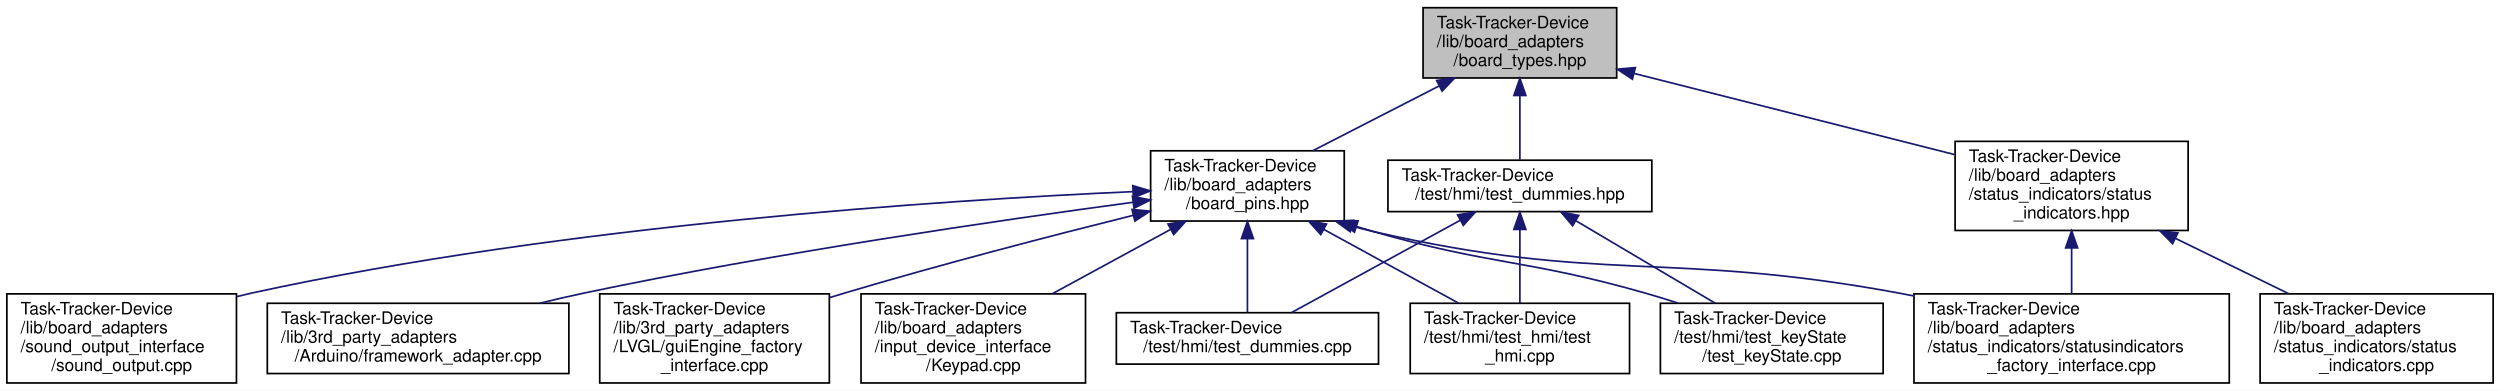
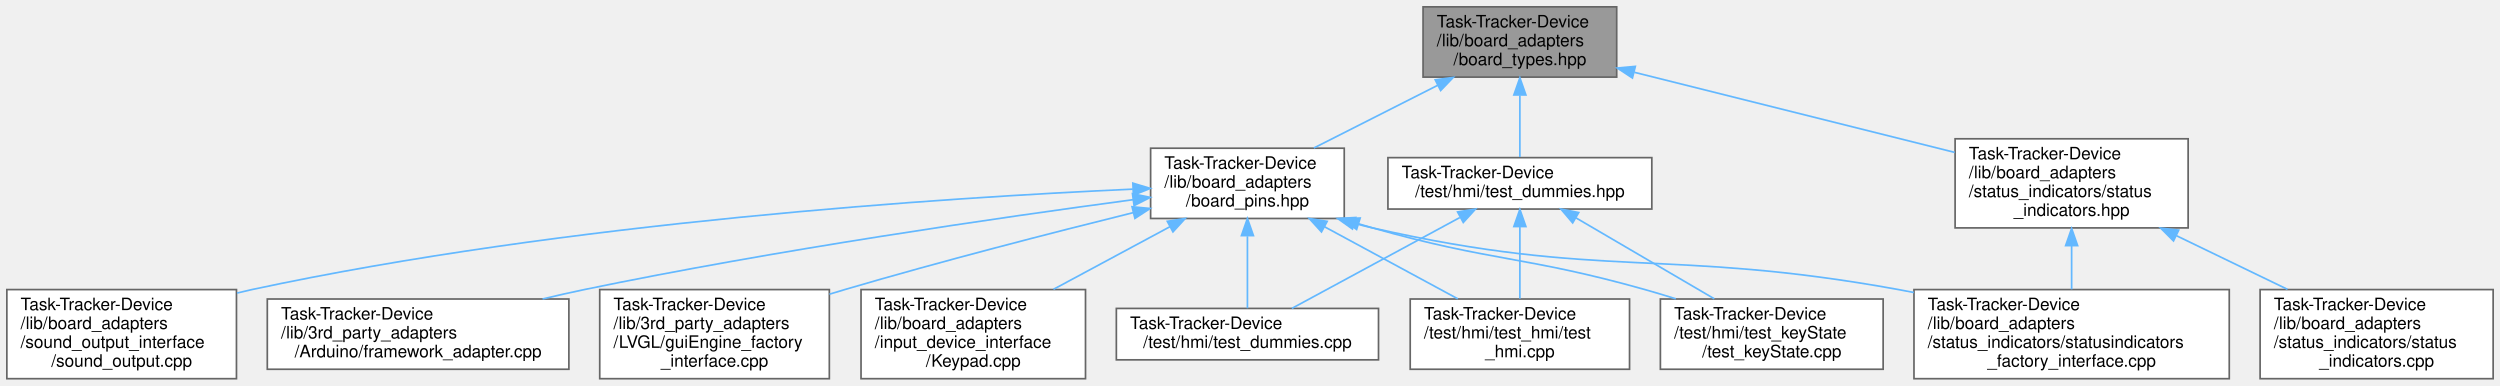
- <svg xmlns="http://www.w3.org/2000/svg" xmlns:xlink="http://www.w3.org/1999/xlink" width="1459pt" height="228pt" viewBox="0.00 0.00 1459.00 228.00">
-   <g id="graph0" class="graph" transform="scale(1 1) rotate(0) translate(4 224)">
-     <polygon fill="white" stroke="transparent" points="-4,4 -4,-224 1455,-224 1455,4 -4,4" />
-     <g id="node1" class="node">
-       <g id="a_node1">
-         <a xlink:title=" ">
-           <polygon fill="#bfbfbf" stroke="black" points="826.5,-178.5 826.5,-219.5 939.5,-219.5 939.5,-178.5 826.5,-178.5" />
-           <text text-anchor="start" x="834.5" y="-207.5" font-family="Helvetica,sans-Serif" font-size="10.00">Task-Tracker-Device</text>
-           <text text-anchor="start" x="834.5" y="-196.5" font-family="Helvetica,sans-Serif" font-size="10.00">/lib/board_adapters</text>
-           <text text-anchor="middle" x="883" y="-185.5" font-family="Helvetica,sans-Serif" font-size="10.00">/board_types.hpp</text>
-         </a>
-       </g>
-     </g>
-     <g id="node2" class="node">
-       <g id="a_node2">
+ <svg xmlns="http://www.w3.org/2000/svg" xmlns:xlink="http://www.w3.org/1999/xlink" width="1459pt" height="225pt" viewBox="0.00 0.00 1459.00 225.00">
+   <g id="graph0" class="graph" transform="scale(1 1) rotate(0) translate(4 221)">
+     <g id="Node000001" class="node">
+       <g id="a_Node000001">
+         <a xlink:title=" ">
+           <polygon fill="#999999" stroke="#666666" points="939.5,-217 826.5,-217 826.5,-176 939.5,-176 939.5,-217" />
+           <text text-anchor="start" x="834.5" y="-205" font-family="Helvetica,sans-Serif" font-size="10.00">Task-Tracker-Device</text>
+           <text text-anchor="start" x="834.5" y="-194" font-family="Helvetica,sans-Serif" font-size="10.00">/lib/board_adapters</text>
+           <text text-anchor="middle" x="883" y="-183" font-family="Helvetica,sans-Serif" font-size="10.00">/board_types.hpp</text>
+         </a>
+       </g>
+     </g>
+     <g id="Node000002" class="node">
+       <g id="a_Node000002">
        <a xlink:href="board__pins_8hpp.xhtml" target="_top" xlink:title="Provides named objects for the pins provided by the board.">
-           <polygon fill="white" stroke="black" points="667.5,-95 667.5,-136 780.5,-136 780.5,-95 667.5,-95" />
-           <text text-anchor="start" x="675.5" y="-124" font-family="Helvetica,sans-Serif" font-size="10.00">Task-Tracker-Device</text>
-           <text text-anchor="start" x="675.5" y="-113" font-family="Helvetica,sans-Serif" font-size="10.00">/lib/board_adapters</text>
-           <text text-anchor="middle" x="724" y="-102" font-family="Helvetica,sans-Serif" font-size="10.00">/board_pins.hpp</text>
-         </a>
-       </g>
-     </g>
-     <g id="edge1" class="edge">
-       <path fill="none" stroke="midnightblue" d="M835.81,-173.81C812.27,-161.75 784.18,-147.35 762.05,-136" />
-       <polygon fill="midnightblue" stroke="midnightblue" points="834.42,-177.03 844.92,-178.48 837.61,-170.8 834.42,-177.03" />
-     </g>
-     <g id="node11" class="node">
-       <g id="a_node11">
+           <polygon fill="white" stroke="#666666" points="780.5,-134.5 667.5,-134.5 667.5,-93.5 780.5,-93.5 780.5,-134.5" />
+           <text text-anchor="start" x="675.5" y="-122.5" font-family="Helvetica,sans-Serif" font-size="10.00">Task-Tracker-Device</text>
+           <text text-anchor="start" x="675.5" y="-111.5" font-family="Helvetica,sans-Serif" font-size="10.00">/lib/board_adapters</text>
+           <text text-anchor="middle" x="724" y="-100.5" font-family="Helvetica,sans-Serif" font-size="10.00">/board_pins.hpp</text>
+         </a>
+       </g>
+     </g>
+     <g id="edge1_Node000001_Node000002" class="edge">
+       <g id="a_edge1_Node000001_Node000002">
+         <a xlink:title=" ">
+           <path fill="none" stroke="#63b8ff" d="M835.14,-171.27C812,-159.55 784.58,-145.67 762.77,-134.63" />
+           <polygon fill="#63b8ff" stroke="#63b8ff" points="833.6,-174.41 844.1,-175.81 836.76,-168.17 833.6,-174.41" />
+         </a>
+       </g>
+     </g>
+     <g id="Node000011" class="node">
+       <g id="a_Node000011">
        <a xlink:href="status__indicators_8hpp.xhtml" target="_top" xlink:title=" ">
-           <polygon fill="white" stroke="black" points="1137,-89.5 1137,-141.5 1273,-141.5 1273,-89.5 1137,-89.5" />
-           <text text-anchor="start" x="1145" y="-129.5" font-family="Helvetica,sans-Serif" font-size="10.00">Task-Tracker-Device</text>
-           <text text-anchor="start" x="1145" y="-118.5" font-family="Helvetica,sans-Serif" font-size="10.00">/lib/board_adapters</text>
-           <text text-anchor="start" x="1145" y="-107.5" font-family="Helvetica,sans-Serif" font-size="10.00">/status_indicators/status</text>
-           <text text-anchor="middle" x="1205" y="-96.5" font-family="Helvetica,sans-Serif" font-size="10.00">_indicators.hpp</text>
-         </a>
-       </g>
-     </g>
-     <g id="edge10" class="edge">
-       <path fill="none" stroke="midnightblue" d="M949.77,-181.1C1004.49,-167.25 1081.61,-147.73 1136.73,-133.78" />
-       <polygon fill="midnightblue" stroke="midnightblue" points="948.66,-177.77 939.83,-183.62 950.38,-184.56 948.66,-177.77" />
-     </g>
-     <g id="node13" class="node">
-       <g id="a_node13">
+           <polygon fill="white" stroke="#666666" points="1273,-140 1137,-140 1137,-88 1273,-88 1273,-140" />
+           <text text-anchor="start" x="1145" y="-128" font-family="Helvetica,sans-Serif" font-size="10.00">Task-Tracker-Device</text>
+           <text text-anchor="start" x="1145" y="-117" font-family="Helvetica,sans-Serif" font-size="10.00">/lib/board_adapters</text>
+           <text text-anchor="start" x="1145" y="-106" font-family="Helvetica,sans-Serif" font-size="10.00">/status_indicators/status</text>
+           <text text-anchor="middle" x="1205" y="-95" font-family="Helvetica,sans-Serif" font-size="10.00">_indicators.hpp</text>
+         </a>
+       </g>
+     </g>
+     <g id="edge10_Node000001_Node000011" class="edge">
+       <g id="a_edge10_Node000001_Node000011">
+         <a xlink:title=" ">
+           <path fill="none" stroke="#63b8ff" d="M949.77,-178.81C1004.49,-165.13 1081.61,-145.85 1136.73,-132.07" />
+           <polygon fill="#63b8ff" stroke="#63b8ff" points="948.68,-175.47 939.83,-181.29 950.38,-182.26 948.68,-175.47" />
+         </a>
+       </g>
+     </g>
+     <g id="Node000013" class="node">
+       <g id="a_Node000013">
        <a xlink:href="test__dummies_8hpp.xhtml" target="_top" xlink:title=" ">
-           <polygon fill="white" stroke="black" points="806,-100.5 806,-130.5 960,-130.5 960,-100.5 806,-100.5" />
-           <text text-anchor="start" x="814" y="-118.5" font-family="Helvetica,sans-Serif" font-size="10.00">Task-Tracker-Device</text>
-           <text text-anchor="middle" x="883" y="-107.5" font-family="Helvetica,sans-Serif" font-size="10.00">/test/hmi/test_dummies.hpp</text>
-         </a>
-       </g>
-     </g>
-     <g id="edge13" class="edge">
-       <path fill="none" stroke="midnightblue" d="M883,-168.03C883,-155.26 883,-140.97 883,-130.68" />
-       <polygon fill="midnightblue" stroke="midnightblue" points="879.5,-168.27 883,-178.27 886.5,-168.27 879.5,-168.27" />
-     </g>
-     <g id="node3" class="node">
-       <g id="a_node3">
+           <polygon fill="white" stroke="#666666" points="960,-129 806,-129 806,-99 960,-99 960,-129" />
+           <text text-anchor="start" x="814" y="-117" font-family="Helvetica,sans-Serif" font-size="10.00">Task-Tracker-Device</text>
+           <text text-anchor="middle" x="883" y="-106" font-family="Helvetica,sans-Serif" font-size="10.00">/test/hmi/test_dummies.hpp</text>
+         </a>
+       </g>
+     </g>
+     <g id="edge13_Node000001_Node000013" class="edge">
+       <g id="a_edge13_Node000001_Node000013">
+         <a xlink:title=" ">
+           <path fill="none" stroke="#63b8ff" d="M883,-165.26C883,-152.96 883,-139.33 883,-129.37" />
+           <polygon fill="#63b8ff" stroke="#63b8ff" points="879.5,-165.6 883,-175.6 886.5,-165.6 879.5,-165.6" />
+         </a>
+       </g>
+     </g>
+     <g id="Node000003" class="node">
+       <g id="a_Node000003">
        <a xlink:href="framework__adapter_8cpp.xhtml" target="_top" xlink:title=" ">
-           <polygon fill="white" stroke="black" points="152,-6 152,-47 328,-47 328,-6 152,-6" />
-           <text text-anchor="start" x="160" y="-35" font-family="Helvetica,sans-Serif" font-size="10.00">Task-Tracker-Device</text>
-           <text text-anchor="start" x="160" y="-24" font-family="Helvetica,sans-Serif" font-size="10.00">/lib/3rd_party_adapters</text>
-           <text text-anchor="middle" x="240" y="-13" font-family="Helvetica,sans-Serif" font-size="10.00">/Arduino/framework_adapter.cpp</text>
-         </a>
-       </g>
-     </g>
-     <g id="edge2" class="edge">
-       <path fill="none" stroke="midnightblue" d="M657.18,-105.94C579.75,-95.54 448.5,-76.45 337,-53 328.57,-51.23 319.77,-49.18 311.06,-47.05" />
-       <polygon fill="midnightblue" stroke="midnightblue" points="656.9,-109.43 667.28,-107.29 657.83,-102.49 656.9,-109.43" />
-     </g>
-     <g id="node4" class="node">
-       <g id="a_node4">
+           <polygon fill="white" stroke="#666666" points="328,-46.5 152,-46.5 152,-5.5 328,-5.5 328,-46.5" />
+           <text text-anchor="start" x="160" y="-34.5" font-family="Helvetica,sans-Serif" font-size="10.00">Task-Tracker-Device</text>
+           <text text-anchor="start" x="160" y="-23.5" font-family="Helvetica,sans-Serif" font-size="10.00">/lib/3rd_party_adapters</text>
+           <text text-anchor="middle" x="240" y="-12.5" font-family="Helvetica,sans-Serif" font-size="10.00">/Arduino/framework_adapter.cpp</text>
+         </a>
+       </g>
+     </g>
+     <g id="edge2_Node000002_Node000003" class="edge">
+       <g id="a_edge2_Node000002_Node000003">
+         <a xlink:title=" ">
+           <path fill="none" stroke="#63b8ff" d="M657.2,-104.45C579.78,-94.09 448.55,-75.11 337,-52 329.08,-50.36 320.84,-48.49 312.65,-46.53" />
+           <polygon fill="#63b8ff" stroke="#63b8ff" points="656.92,-107.95 667.29,-105.8 657.84,-101.01 656.92,-107.95" />
+         </a>
+       </g>
+     </g>
+     <g id="Node000004" class="node">
+       <g id="a_Node000004">
        <a xlink:href="guiEngine__factory__interface_8cpp.xhtml" target="_top" xlink:title=" ">
-           <polygon fill="white" stroke="black" points="346,-0.5 346,-52.5 480,-52.5 480,-0.5 346,-0.5" />
-           <text text-anchor="start" x="354" y="-40.5" font-family="Helvetica,sans-Serif" font-size="10.00">Task-Tracker-Device</text>
-           <text text-anchor="start" x="354" y="-29.5" font-family="Helvetica,sans-Serif" font-size="10.00">/lib/3rd_party_adapters</text>
-           <text text-anchor="start" x="354" y="-18.5" font-family="Helvetica,sans-Serif" font-size="10.00">/LVGL/guiEngine_factory</text>
-           <text text-anchor="middle" x="413" y="-7.5" font-family="Helvetica,sans-Serif" font-size="10.00">_interface.cpp</text>
-         </a>
-       </g>
-     </g>
-     <g id="edge3" class="edge">
-       <path fill="none" stroke="midnightblue" d="M657.39,-98.35C610.16,-86.58 545.41,-69.82 489,-53 486.07,-52.12 483.07,-51.21 480.06,-50.27" />
-       <polygon fill="midnightblue" stroke="midnightblue" points="656.65,-101.77 667.2,-100.78 658.33,-94.97 656.65,-101.77" />
-     </g>
-     <g id="node5" class="node">
-       <g id="a_node5">
+           <polygon fill="white" stroke="#666666" points="480,-52 346,-52 346,0 480,0 480,-52" />
+           <text text-anchor="start" x="354" y="-40" font-family="Helvetica,sans-Serif" font-size="10.00">Task-Tracker-Device</text>
+           <text text-anchor="start" x="354" y="-29" font-family="Helvetica,sans-Serif" font-size="10.00">/lib/3rd_party_adapters</text>
+           <text text-anchor="start" x="354" y="-18" font-family="Helvetica,sans-Serif" font-size="10.00">/LVGL/guiEngine_factory</text>
+           <text text-anchor="middle" x="413" y="-7" font-family="Helvetica,sans-Serif" font-size="10.00">_interface.cpp</text>
+         </a>
+       </g>
+     </g>
+     <g id="edge3_Node000002_Node000004" class="edge">
+       <g id="a_edge3_Node000002_Node000004">
+         <a xlink:title=" ">
+           <path fill="none" stroke="#63b8ff" d="M657.41,-96.92C610.19,-85.22 545.44,-68.59 489,-52 486.07,-51.14 483.08,-50.24 480.06,-49.32" />
+           <polygon fill="#63b8ff" stroke="#63b8ff" points="656.67,-100.34 667.22,-99.34 658.35,-93.54 656.67,-100.34" />
+         </a>
+       </g>
+     </g>
+     <g id="Node000005" class="node">
+       <g id="a_Node000005">
        <a xlink:href="Keypad_8cpp.xhtml" target="_top" xlink:title=" ">
-           <polygon fill="white" stroke="black" points="498.5,-0.5 498.5,-52.5 629.5,-52.5 629.5,-0.5 498.5,-0.5" />
-           <text text-anchor="start" x="506.5" y="-40.5" font-family="Helvetica,sans-Serif" font-size="10.00">Task-Tracker-Device</text>
-           <text text-anchor="start" x="506.5" y="-29.5" font-family="Helvetica,sans-Serif" font-size="10.00">/lib/board_adapters</text>
-           <text text-anchor="start" x="506.5" y="-18.5" font-family="Helvetica,sans-Serif" font-size="10.00">/input_device_interface</text>
-           <text text-anchor="middle" x="564" y="-7.5" font-family="Helvetica,sans-Serif" font-size="10.00">/Keypad.cpp</text>
-         </a>
-       </g>
-     </g>
-     <g id="edge4" class="edge">
-       <path fill="none" stroke="midnightblue" d="M679.15,-90.11C657.61,-78.4 631.83,-64.38 610.13,-52.58" />
-       <polygon fill="midnightblue" stroke="midnightblue" points="677.64,-93.27 688.09,-94.98 680.98,-87.12 677.64,-93.27" />
-     </g>
-     <g id="node6" class="node">
-       <g id="a_node6">
+           <polygon fill="white" stroke="#666666" points="629.5,-52 498.5,-52 498.5,0 629.5,0 629.5,-52" />
+           <text text-anchor="start" x="506.5" y="-40" font-family="Helvetica,sans-Serif" font-size="10.00">Task-Tracker-Device</text>
+           <text text-anchor="start" x="506.5" y="-29" font-family="Helvetica,sans-Serif" font-size="10.00">/lib/board_adapters</text>
+           <text text-anchor="start" x="506.5" y="-18" font-family="Helvetica,sans-Serif" font-size="10.00">/input_device_interface</text>
+           <text text-anchor="middle" x="564" y="-7" font-family="Helvetica,sans-Serif" font-size="10.00">/Keypad.cpp</text>
+         </a>
+       </g>
+     </g>
+     <g id="edge4_Node000002_Node000005" class="edge">
+       <g id="a_edge4_Node000002_Node000005">
+         <a xlink:title=" ">
+           <path fill="none" stroke="#63b8ff" d="M678.86,-88.74C657.6,-77.31 632.27,-63.69 610.8,-52.16" />
+           <polygon fill="#63b8ff" stroke="#63b8ff" points="677.23,-91.83 687.69,-93.49 680.54,-85.67 677.23,-91.83" />
+         </a>
+       </g>
+     </g>
+     <g id="Node000006" class="node">
+       <g id="a_Node000006">
        <a xlink:href="sound__output_8cpp.xhtml" target="_top" xlink:title=" ">
-           <polygon fill="white" stroke="black" points="0,-0.5 0,-52.5 134,-52.5 134,-0.5 0,-0.5" />
-           <text text-anchor="start" x="8" y="-40.5" font-family="Helvetica,sans-Serif" font-size="10.00">Task-Tracker-Device</text>
-           <text text-anchor="start" x="8" y="-29.5" font-family="Helvetica,sans-Serif" font-size="10.00">/lib/board_adapters</text>
-           <text text-anchor="start" x="8" y="-18.5" font-family="Helvetica,sans-Serif" font-size="10.00">/sound_output_interface</text>
-           <text text-anchor="middle" x="67" y="-7.5" font-family="Helvetica,sans-Serif" font-size="10.00">/sound_output.cpp</text>
-         </a>
-       </g>
-     </g>
-     <g id="edge5" class="edge">
-       <path fill="none" stroke="midnightblue" d="M657.08,-112.16C548.19,-107.29 326.38,-92.97 143,-53 140.14,-52.38 137.25,-51.69 134.33,-50.94" />
-       <polygon fill="midnightblue" stroke="midnightblue" points="657.12,-115.66 667.26,-112.6 657.42,-108.67 657.12,-115.66" />
-     </g>
-     <g id="node7" class="node">
-       <g id="a_node7">
+           <polygon fill="white" stroke="#666666" points="134,-52 0,-52 0,0 134,0 134,-52" />
+           <text text-anchor="start" x="8" y="-40" font-family="Helvetica,sans-Serif" font-size="10.00">Task-Tracker-Device</text>
+           <text text-anchor="start" x="8" y="-29" font-family="Helvetica,sans-Serif" font-size="10.00">/lib/board_adapters</text>
+           <text text-anchor="start" x="8" y="-18" font-family="Helvetica,sans-Serif" font-size="10.00">/sound_output_interface</text>
+           <text text-anchor="middle" x="67" y="-7" font-family="Helvetica,sans-Serif" font-size="10.00">/sound_output.cpp</text>
+         </a>
+       </g>
+     </g>
+     <g id="edge5_Node000002_Node000006" class="edge">
+       <g id="a_edge5_Node000002_Node000006">
+         <a xlink:title=" ">
+           <path fill="none" stroke="#63b8ff" d="M657.11,-110.61C548.26,-105.68 326.49,-91.34 143,-52 140.15,-51.39 137.25,-50.71 134.34,-49.98" />
+           <polygon fill="#63b8ff" stroke="#63b8ff" points="657.14,-114.11 667.29,-111.05 657.45,-107.12 657.14,-114.11" />
+         </a>
+       </g>
+     </g>
+     <g id="Node000007" class="node">
+       <g id="a_Node000007">
        <a xlink:href="statusindicators__factory__interface_8cpp.xhtml" target="_top" xlink:title=" ">
-           <polygon fill="white" stroke="black" points="1113,-0.5 1113,-52.5 1297,-52.5 1297,-0.5 1113,-0.5" />
-           <text text-anchor="start" x="1121" y="-40.5" font-family="Helvetica,sans-Serif" font-size="10.00">Task-Tracker-Device</text>
-           <text text-anchor="start" x="1121" y="-29.5" font-family="Helvetica,sans-Serif" font-size="10.00">/lib/board_adapters</text>
-           <text text-anchor="start" x="1121" y="-18.5" font-family="Helvetica,sans-Serif" font-size="10.00">/status_indicators/statusindicators</text>
-           <text text-anchor="middle" x="1205" y="-7.5" font-family="Helvetica,sans-Serif" font-size="10.00">_factory_interface.cpp</text>
-         </a>
-       </g>
-     </g>
-     <g id="edge6" class="edge">
-       <path fill="none" stroke="midnightblue" d="M785.24,-92.03C789.19,-90.91 793.14,-89.89 797,-89 930.87,-58.16 968.89,-77.87 1104,-53 1106.93,-52.46 1109.91,-51.88 1112.91,-51.28" />
-       <polygon fill="midnightblue" stroke="midnightblue" points="784.01,-88.74 775.43,-94.96 786.01,-95.45 784.01,-88.74" />
-     </g>
-     <g id="node8" class="node">
-       <g id="a_node8">
+           <polygon fill="white" stroke="#666666" points="1297,-52 1113,-52 1113,0 1297,0 1297,-52" />
+           <text text-anchor="start" x="1121" y="-40" font-family="Helvetica,sans-Serif" font-size="10.00">Task-Tracker-Device</text>
+           <text text-anchor="start" x="1121" y="-29" font-family="Helvetica,sans-Serif" font-size="10.00">/lib/board_adapters</text>
+           <text text-anchor="start" x="1121" y="-18" font-family="Helvetica,sans-Serif" font-size="10.00">/status_indicators/statusindicators</text>
+           <text text-anchor="middle" x="1205" y="-7" font-family="Helvetica,sans-Serif" font-size="10.00">_factory_interface.cpp</text>
+         </a>
+       </g>
+     </g>
+     <g id="edge6_Node000002_Node000007" class="edge">
+       <g id="a_edge6_Node000002_Node000007">
+         <a xlink:title=" ">
+           <path fill="none" stroke="#63b8ff" d="M786.55,-90.62C790.06,-89.66 793.56,-88.78 797,-88 930.97,-57.57 968.83,-76.55 1104,-52 1106.93,-51.47 1109.91,-50.9 1112.9,-50.3" />
+           <polygon fill="#63b8ff" stroke="#63b8ff" points="785.28,-87.35 776.65,-93.49 787.22,-94.07 785.28,-87.35" />
+         </a>
+       </g>
+     </g>
+     <g id="Node000008" class="node">
+       <g id="a_Node000008">
        <a xlink:href="test__dummies_8cpp.xhtml" target="_top" xlink:title=" ">
-           <polygon fill="white" stroke="black" points="647.5,-11.5 647.5,-41.5 800.5,-41.5 800.5,-11.5 647.5,-11.5" />
-           <text text-anchor="start" x="655.5" y="-29.5" font-family="Helvetica,sans-Serif" font-size="10.00">Task-Tracker-Device</text>
-           <text text-anchor="middle" x="724" y="-18.5" font-family="Helvetica,sans-Serif" font-size="10.00">/test/hmi/test_dummies.cpp</text>
-         </a>
-       </g>
-     </g>
-     <g id="edge7" class="edge">
-       <path fill="none" stroke="midnightblue" d="M724,-84.69C724,-70.15 724,-53.36 724,-41.74" />
-       <polygon fill="midnightblue" stroke="midnightblue" points="720.5,-84.76 724,-94.76 727.5,-84.76 720.5,-84.76" />
-     </g>
-     <g id="node9" class="node">
-       <g id="a_node9">
+           <polygon fill="white" stroke="#666666" points="800.5,-41 647.5,-41 647.5,-11 800.5,-11 800.5,-41" />
+           <text text-anchor="start" x="655.5" y="-29" font-family="Helvetica,sans-Serif" font-size="10.00">Task-Tracker-Device</text>
+           <text text-anchor="middle" x="724" y="-18" font-family="Helvetica,sans-Serif" font-size="10.00">/test/hmi/test_dummies.cpp</text>
+         </a>
+       </g>
+     </g>
+     <g id="edge7_Node000002_Node000008" class="edge">
+       <g id="a_edge7_Node000002_Node000008">
+         <a xlink:title=" ">
+           <path fill="none" stroke="#63b8ff" d="M724,-83.11C724,-68.84 724,-52.45 724,-41.08" />
+           <polygon fill="#63b8ff" stroke="#63b8ff" points="720.5,-83.49 724,-93.49 727.5,-83.49 720.5,-83.49" />
+         </a>
+       </g>
+     </g>
+     <g id="Node000009" class="node">
+       <g id="a_Node000009">
        <a xlink:href="test__hmi_8cpp.xhtml" target="_top" xlink:title=" ">
-           <polygon fill="white" stroke="black" points="819,-6 819,-47 947,-47 947,-6 819,-6" />
-           <text text-anchor="start" x="827" y="-35" font-family="Helvetica,sans-Serif" font-size="10.00">Task-Tracker-Device</text>
-           <text text-anchor="start" x="827" y="-24" font-family="Helvetica,sans-Serif" font-size="10.00">/test/hmi/test_hmi/test</text>
-           <text text-anchor="middle" x="883" y="-13" font-family="Helvetica,sans-Serif" font-size="10.00">_hmi.cpp</text>
-         </a>
-       </g>
-     </g>
-     <g id="edge8" class="edge">
-       <path fill="none" stroke="midnightblue" d="M768.55,-90.12C793.38,-76.54 823.89,-59.84 847.16,-47.11" />
-       <polygon fill="midnightblue" stroke="midnightblue" points="766.78,-87.1 759.68,-94.98 770.14,-93.25 766.78,-87.1" />
-     </g>
-     <g id="node10" class="node">
-       <g id="a_node10">
+           <polygon fill="white" stroke="#666666" points="947,-46.5 819,-46.5 819,-5.5 947,-5.5 947,-46.5" />
+           <text text-anchor="start" x="827" y="-34.5" font-family="Helvetica,sans-Serif" font-size="10.00">Task-Tracker-Device</text>
+           <text text-anchor="start" x="827" y="-23.5" font-family="Helvetica,sans-Serif" font-size="10.00">/test/hmi/test_hmi/test</text>
+           <text text-anchor="middle" x="883" y="-12.5" font-family="Helvetica,sans-Serif" font-size="10.00">_hmi.cpp</text>
+         </a>
+       </g>
+     </g>
+     <g id="edge8_Node000002_Node000009" class="edge">
+       <g id="a_edge8_Node000002_Node000009">
+         <a xlink:title=" ">
+           <path fill="none" stroke="#63b8ff" d="M768.88,-88.72C793.52,-75.4 823.67,-59.09 846.79,-46.59" />
+           <polygon fill="#63b8ff" stroke="#63b8ff" points="767.21,-85.65 760.08,-93.49 770.54,-91.81 767.21,-85.65" />
+         </a>
+       </g>
+     </g>
+     <g id="Node000010" class="node">
+       <g id="a_Node000010">
        <a xlink:href="test__keyState_8cpp.xhtml" target="_top" xlink:title=" ">
-           <polygon fill="white" stroke="black" points="965,-6 965,-47 1095,-47 1095,-6 965,-6" />
-           <text text-anchor="start" x="973" y="-35" font-family="Helvetica,sans-Serif" font-size="10.00">Task-Tracker-Device</text>
-           <text text-anchor="start" x="973" y="-24" font-family="Helvetica,sans-Serif" font-size="10.00">/test/hmi/test_keyState</text>
-           <text text-anchor="middle" x="1030" y="-13" font-family="Helvetica,sans-Serif" font-size="10.00">/test_keyState.cpp</text>
-         </a>
-       </g>
-     </g>
-     <g id="edge9" class="edge">
-       <path fill="none" stroke="midnightblue" d="M787.56,-91.82C790.75,-90.83 793.9,-89.89 797,-89 866.65,-69.02 886.31,-72.83 956,-53 962.27,-51.21 968.8,-49.2 975.25,-47.11" />
-       <polygon fill="midnightblue" stroke="midnightblue" points="786.46,-88.5 778,-94.87 788.59,-95.17 786.46,-88.5" />
-     </g>
-     <g id="edge12" class="edge">
-       <path fill="none" stroke="midnightblue" d="M1205,-79.19C1205,-70.28 1205,-60.9 1205,-52.61" />
-       <polygon fill="midnightblue" stroke="midnightblue" points="1201.5,-79.34 1205,-89.34 1208.5,-79.34 1201.5,-79.34" />
-     </g>
-     <g id="node12" class="node">
-       <g id="a_node12">
+           <polygon fill="white" stroke="#666666" points="1095,-46.5 965,-46.5 965,-5.5 1095,-5.5 1095,-46.5" />
+           <text text-anchor="start" x="973" y="-34.5" font-family="Helvetica,sans-Serif" font-size="10.00">Task-Tracker-Device</text>
+           <text text-anchor="start" x="973" y="-23.5" font-family="Helvetica,sans-Serif" font-size="10.00">/test/hmi/test_keyState</text>
+           <text text-anchor="middle" x="1030" y="-12.5" font-family="Helvetica,sans-Serif" font-size="10.00">/test_keyState.cpp</text>
+         </a>
+       </g>
+     </g>
+     <g id="edge9_Node000002_Node000010" class="edge">
+       <g id="a_edge9_Node000002_Node000010">
+         <a xlink:title=" ">
+           <path fill="none" stroke="#63b8ff" d="M789.01,-90.34C791.7,-89.53 794.37,-88.75 797,-88 866.71,-68.23 886.25,-71.62 956,-52 961.87,-50.35 967.97,-48.5 974.03,-46.59" />
+           <polygon fill="#63b8ff" stroke="#63b8ff" points="787.71,-87.08 779.21,-93.4 789.79,-93.76 787.71,-87.08" />
+         </a>
+       </g>
+     </g>
+     <g id="edge12_Node000011_Node000007" class="edge">
+       <g id="a_edge12_Node000011_Node000007">
+         <a xlink:title=" ">
+           <path fill="none" stroke="#63b8ff" d="M1205,-77.56C1205,-69.04 1205,-60.1 1205,-52.16" />
+           <polygon fill="#63b8ff" stroke="#63b8ff" points="1201.5,-77.66 1205,-87.66 1208.5,-77.66 1201.5,-77.66" />
+         </a>
+       </g>
+     </g>
+     <g id="Node000012" class="node">
+       <g id="a_Node000012">
        <a xlink:href="status__indicators_8cpp.xhtml" target="_top" xlink:title=" ">
-           <polygon fill="white" stroke="black" points="1315,-0.5 1315,-52.5 1451,-52.5 1451,-0.5 1315,-0.5" />
-           <text text-anchor="start" x="1323" y="-40.5" font-family="Helvetica,sans-Serif" font-size="10.00">Task-Tracker-Device</text>
-           <text text-anchor="start" x="1323" y="-29.5" font-family="Helvetica,sans-Serif" font-size="10.00">/lib/board_adapters</text>
-           <text text-anchor="start" x="1323" y="-18.5" font-family="Helvetica,sans-Serif" font-size="10.00">/status_indicators/status</text>
-           <text text-anchor="middle" x="1383" y="-7.5" font-family="Helvetica,sans-Serif" font-size="10.00">_indicators.cpp</text>
-         </a>
-       </g>
-     </g>
-     <g id="edge11" class="edge">
-       <path fill="none" stroke="midnightblue" d="M1265.53,-84.92C1287.02,-74.41 1310.98,-62.7 1331.63,-52.61" />
-       <polygon fill="midnightblue" stroke="midnightblue" points="1263.93,-81.8 1256.48,-89.34 1267.01,-88.09 1263.93,-81.8" />
-     </g>
-     <g id="edge14" class="edge">
-       <path fill="none" stroke="midnightblue" d="M848.3,-95.51C818.56,-79.24 776.4,-56.17 749.63,-41.52" />
-       <polygon fill="midnightblue" stroke="midnightblue" points="846.65,-98.6 857.1,-100.33 850.01,-92.46 846.65,-98.6" />
-     </g>
-     <g id="edge15" class="edge">
-       <path fill="none" stroke="midnightblue" d="M883,-90.04C883,-76.47 883,-59.81 883,-47.1" />
-       <polygon fill="midnightblue" stroke="midnightblue" points="879.5,-90.13 883,-100.13 886.5,-90.13 879.5,-90.13" />
-     </g>
-     <g id="edge16" class="edge">
-       <path fill="none" stroke="midnightblue" d="M915.76,-95.11C939.95,-80.79 972.76,-61.38 997.01,-47.03" />
-       <polygon fill="midnightblue" stroke="midnightblue" points="913.77,-92.22 906.95,-100.33 917.33,-98.25 913.77,-92.22" />
+           <polygon fill="white" stroke="#666666" points="1451,-52 1315,-52 1315,0 1451,0 1451,-52" />
+           <text text-anchor="start" x="1323" y="-40" font-family="Helvetica,sans-Serif" font-size="10.00">Task-Tracker-Device</text>
+           <text text-anchor="start" x="1323" y="-29" font-family="Helvetica,sans-Serif" font-size="10.00">/lib/board_adapters</text>
+           <text text-anchor="start" x="1323" y="-18" font-family="Helvetica,sans-Serif" font-size="10.00">/status_indicators/status</text>
+           <text text-anchor="middle" x="1383" y="-7" font-family="Helvetica,sans-Serif" font-size="10.00">_indicators.cpp</text>
+         </a>
+       </g>
+     </g>
+     <g id="edge11_Node000011_Node000012" class="edge">
+       <g id="a_edge11_Node000011_Node000012">
+         <a xlink:title=" ">
+           <path fill="none" stroke="#63b8ff" d="M1266.16,-83.45C1287.26,-73.26 1310.67,-61.94 1330.97,-52.14" />
+           <polygon fill="#63b8ff" stroke="#63b8ff" points="1264.45,-80.39 1256.96,-87.89 1267.49,-86.7 1264.45,-80.39" />
+         </a>
+       </g>
+     </g>
+     <g id="edge14_Node000013_Node000008" class="edge">
+       <g id="a_edge14_Node000013_Node000008">
+         <a xlink:title=" ">
+           <path fill="none" stroke="#63b8ff" d="M847.94,-94.04C818.32,-78.02 776.56,-55.43 749.89,-41" />
+           <polygon fill="#63b8ff" stroke="#63b8ff" points="846.64,-97.31 857.1,-98.99 849.97,-91.16 846.64,-97.31" />
+         </a>
+       </g>
+     </g>
+     <g id="edge15_Node000013_Node000009" class="edge">
+       <g id="a_edge15_Node000013_Node000009">
+         <a xlink:title=" ">
+           <path fill="none" stroke="#63b8ff" d="M883,-88.5C883,-75.25 883,-59.11 883,-46.69" />
+           <polygon fill="#63b8ff" stroke="#63b8ff" points="879.5,-88.8 883,-98.8 886.5,-88.8 879.5,-88.8" />
+         </a>
+       </g>
+     </g>
+     <g id="edge16_Node000013_Node000010" class="edge">
+       <g id="a_edge16_Node000013_Node000010">
+         <a xlink:title=" ">
+           <path fill="none" stroke="#63b8ff" d="M915.7,-93.87C939.72,-79.82 972.24,-60.79 996.46,-46.62" />
+           <polygon fill="#63b8ff" stroke="#63b8ff" points="913.81,-90.92 906.95,-98.99 917.34,-96.96 913.81,-90.92" />
+         </a>
+       </g>
    </g>
  </g>
</svg>
